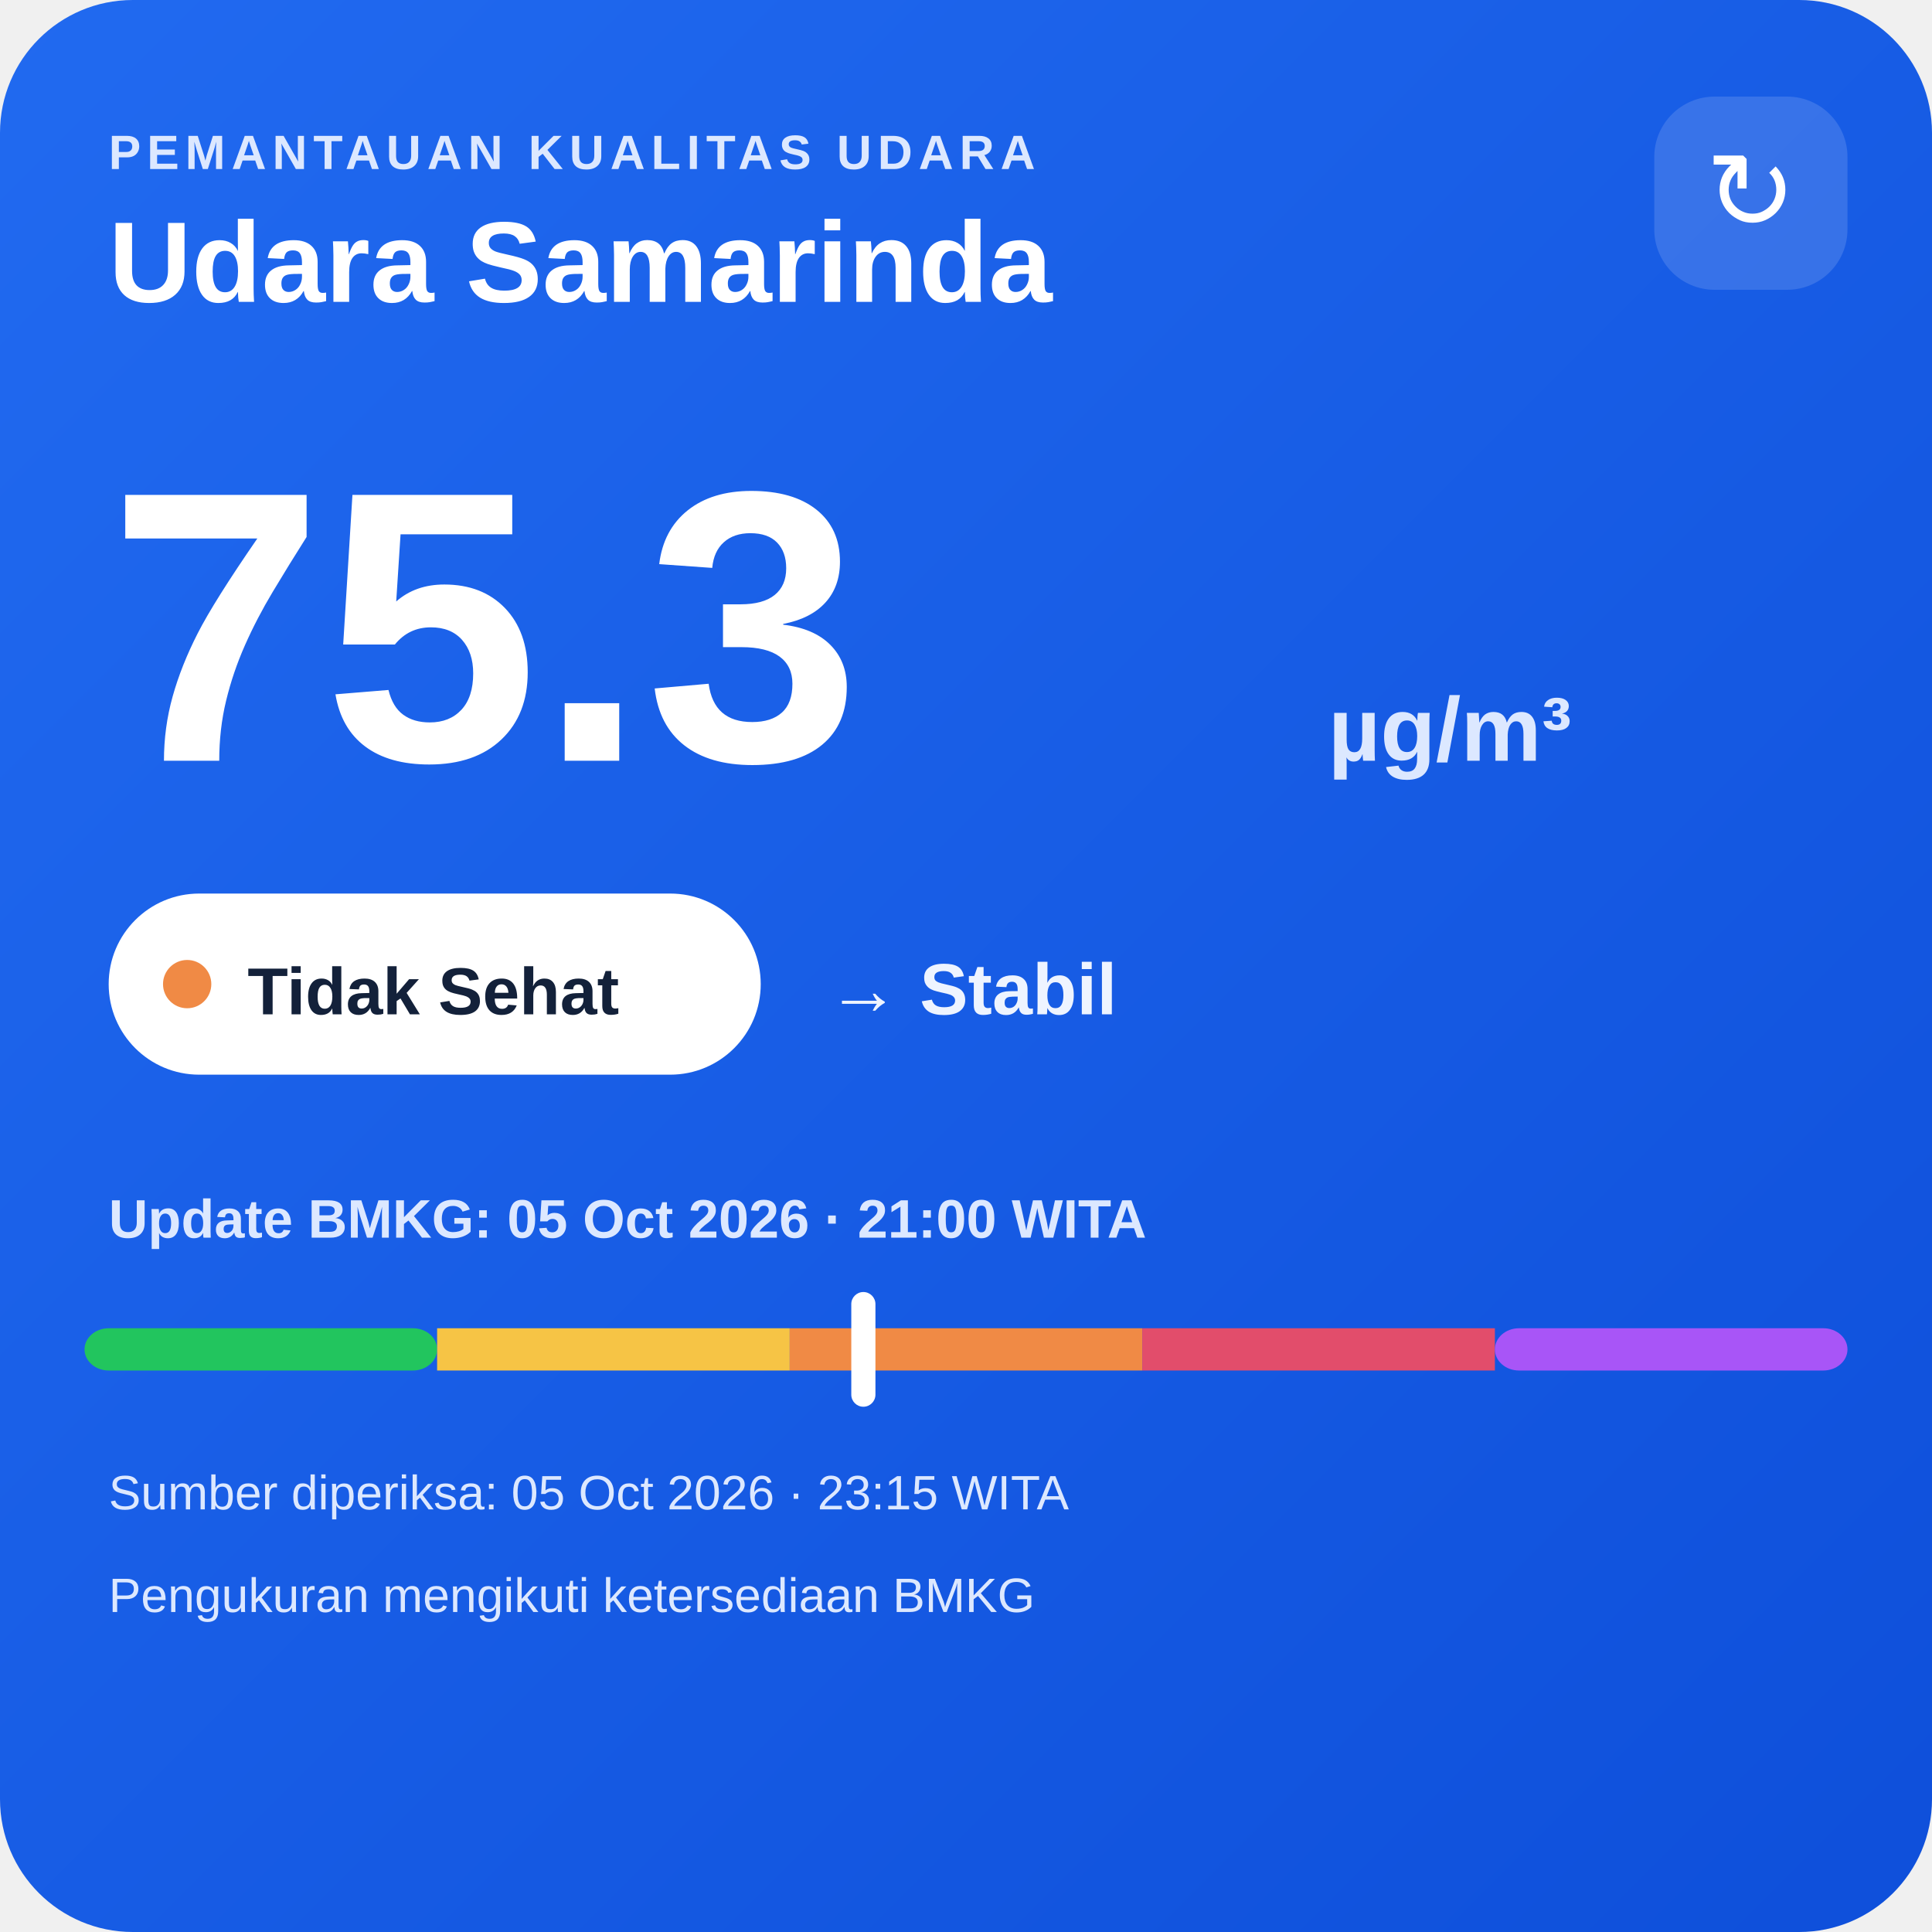
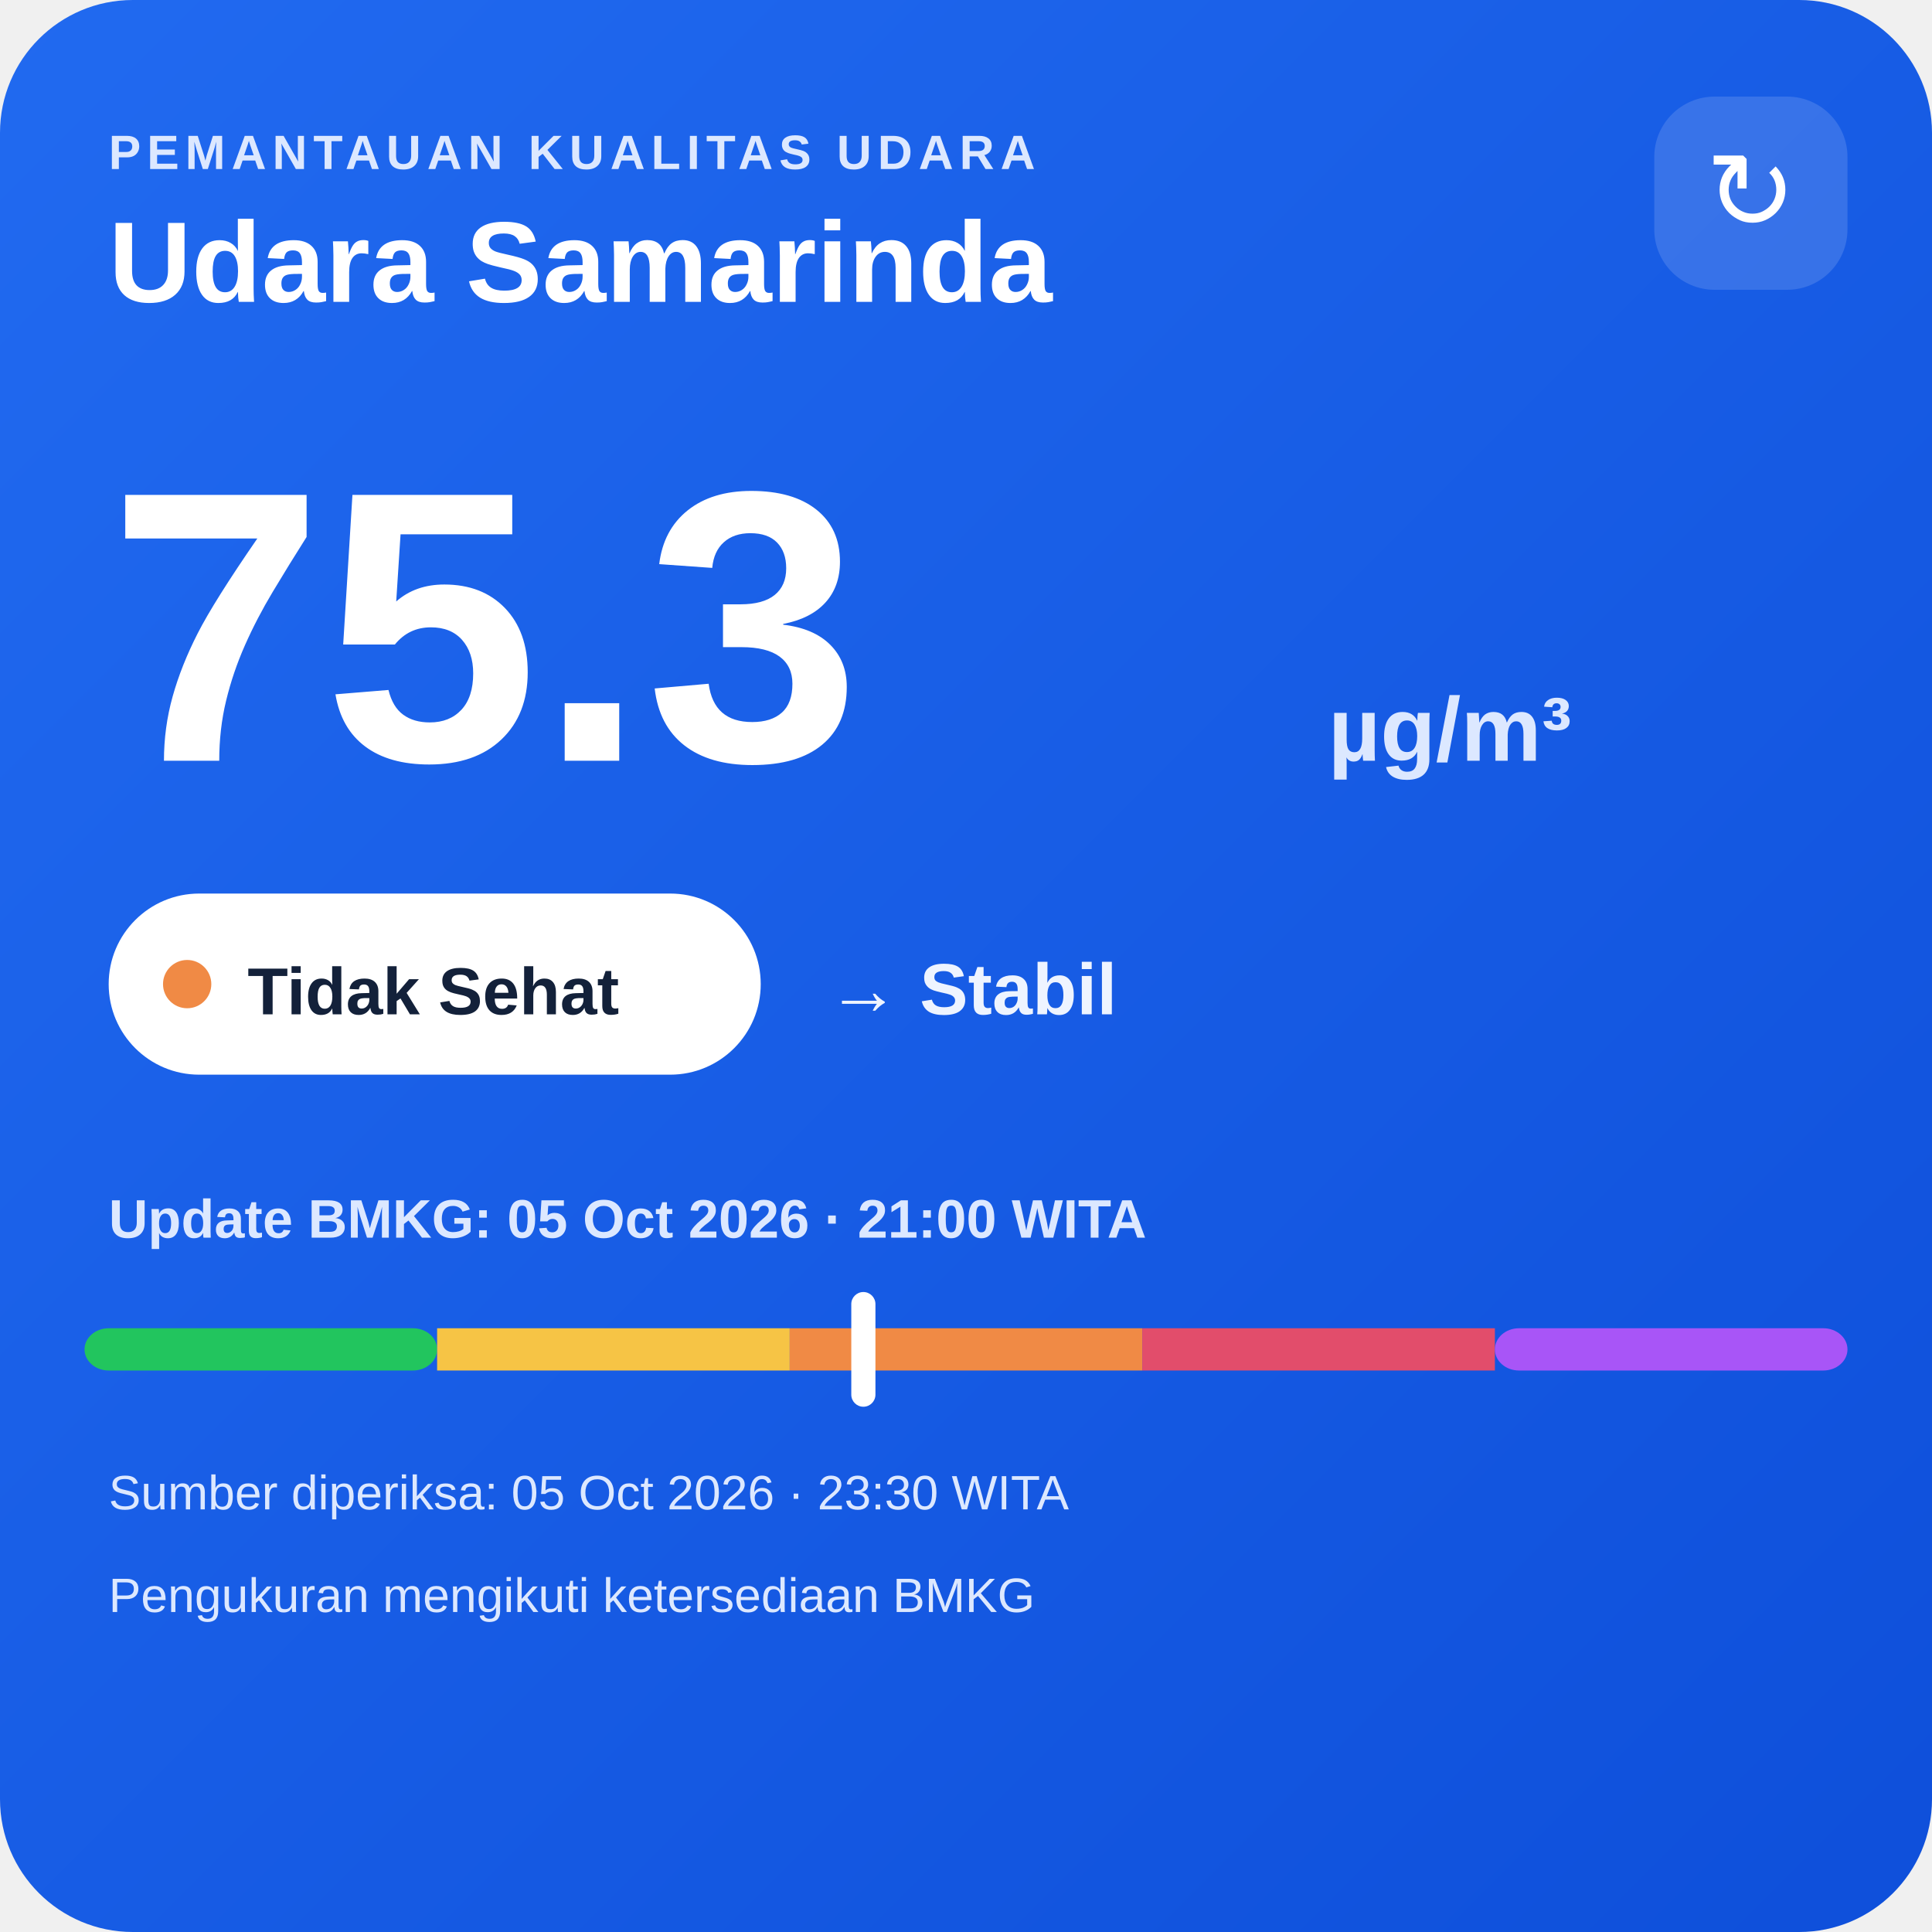
<svg xmlns="http://www.w3.org/2000/svg" width="320" height="320" viewBox="0 0 320 320">
  <defs>
    <linearGradient id="bg" x1="0" y1="0" x2="1" y2="1">
      <stop offset="0" stop-color="#216af0" />
      <stop offset="1" stop-color="#0e4fda" />
    </linearGradient>
  </defs>
  <rect width="320" height="320" rx="22" fill="url(#bg)" />
  <text x="18" y="28" fill="#dce8ff" font-family="Arial,sans-serif" font-size="8" font-weight="700" letter-spacing="1">PEMANTAUAN KUALITAS UDARA</text>
  <text x="18" y="50" fill="#ffffff" font-family="Arial,sans-serif" font-size="19" font-weight="700">Udara Samarinda</text>
  <rect x="274" y="16" width="32" height="32" rx="10" fill="#ffffff" fill-opacity=".14" />
  <text x="290" y="38" text-anchor="middle" fill="#ffffff" font-family="Arial,sans-serif" font-size="18">↻</text>
  <text x="18" y="126" fill="#ffffff" font-family="Arial,sans-serif" font-size="64" font-weight="800">75.3</text>
  <text x="220" y="126" fill="#dce8ff" font-family="Arial,sans-serif" font-size="15" font-weight="700">µg/m³</text>
  <rect x="18" y="148" width="108" height="30" rx="15" fill="#ffffff" />
  <circle cx="31" cy="163" r="4" fill="#f08a45" />
  <text x="41" y="168" fill="#13213a" font-family="Arial,sans-serif" font-size="11" font-weight="700">Tidak Sehat</text>
  <text x="137" y="168" fill="#eef4ff" font-family="Arial,sans-serif" font-size="12" font-weight="700">→ Stabil</text>
  <text x="18" y="205" fill="#dce8ff" font-family="Arial,sans-serif" font-size="9" font-weight="700">Update BMKG: 05 Oct 2026 · 21:00 WITA</text>
  <rect x="14" y="220" width="58.4" height="7" rx="4" fill="#22c55e" />
  <rect x="72.4" y="220" width="58.4" height="7" fill="#f6c445" />
  <rect x="130.8" y="220" width="58.4" height="7" fill="#f08a45" />
  <rect x="189.2" y="220" width="58.4" height="7" fill="#e24d6b" />
  <rect x="247.6" y="220" width="58.4" height="7" rx="4" fill="#a855f7" />
  <rect x="141.0" y="214" width="4" height="19" rx="2" fill="#ffffff" />
-   <text x="18" y="250" fill="#dce8ff" font-family="Arial,sans-serif" font-size="8">Sumber diperiksa: 05 Oct 2026 · 23:15 WITA</text>
+   <text x="18" y="250" fill="#dce8ff" font-family="Arial,sans-serif" font-size="8">Sumber diperiksa: 05 Oct 2026 · 23:30 WITA</text>
  <text x="18" y="267" fill="#dce8ff" font-family="Arial,sans-serif" font-size="8">Pengukuran mengikuti ketersediaan BMKG</text>
</svg>
